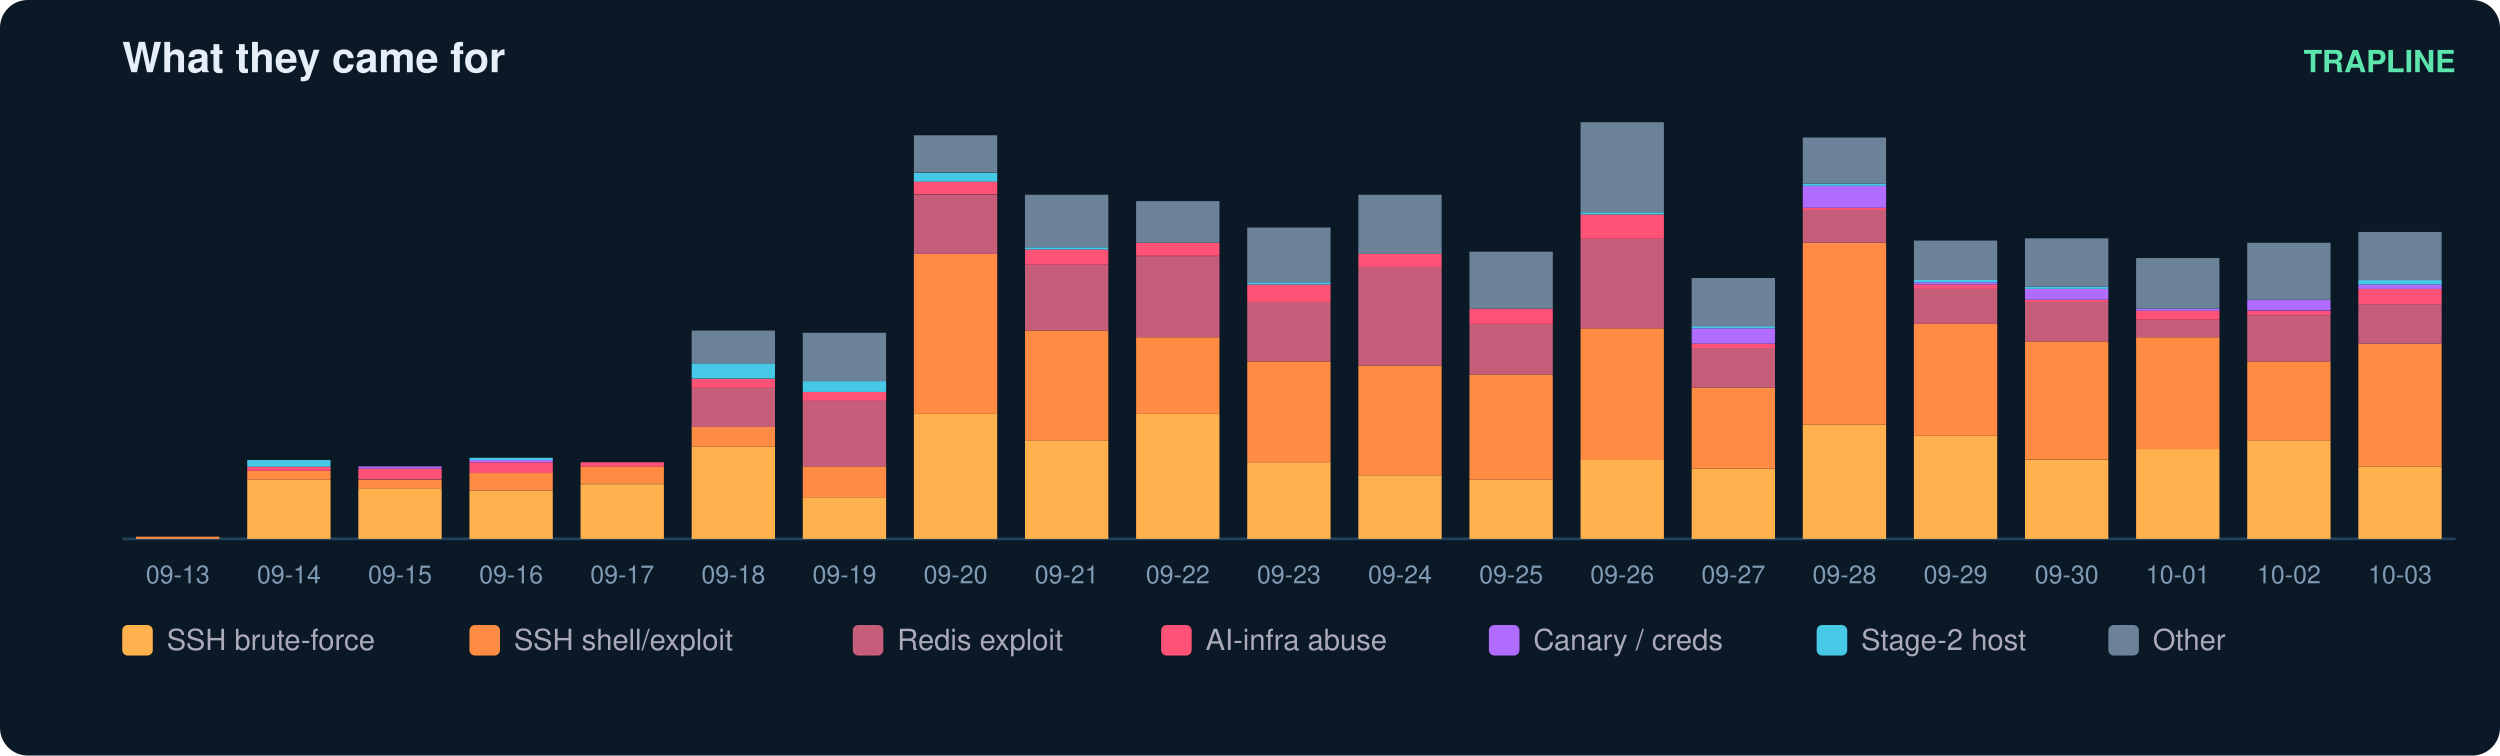
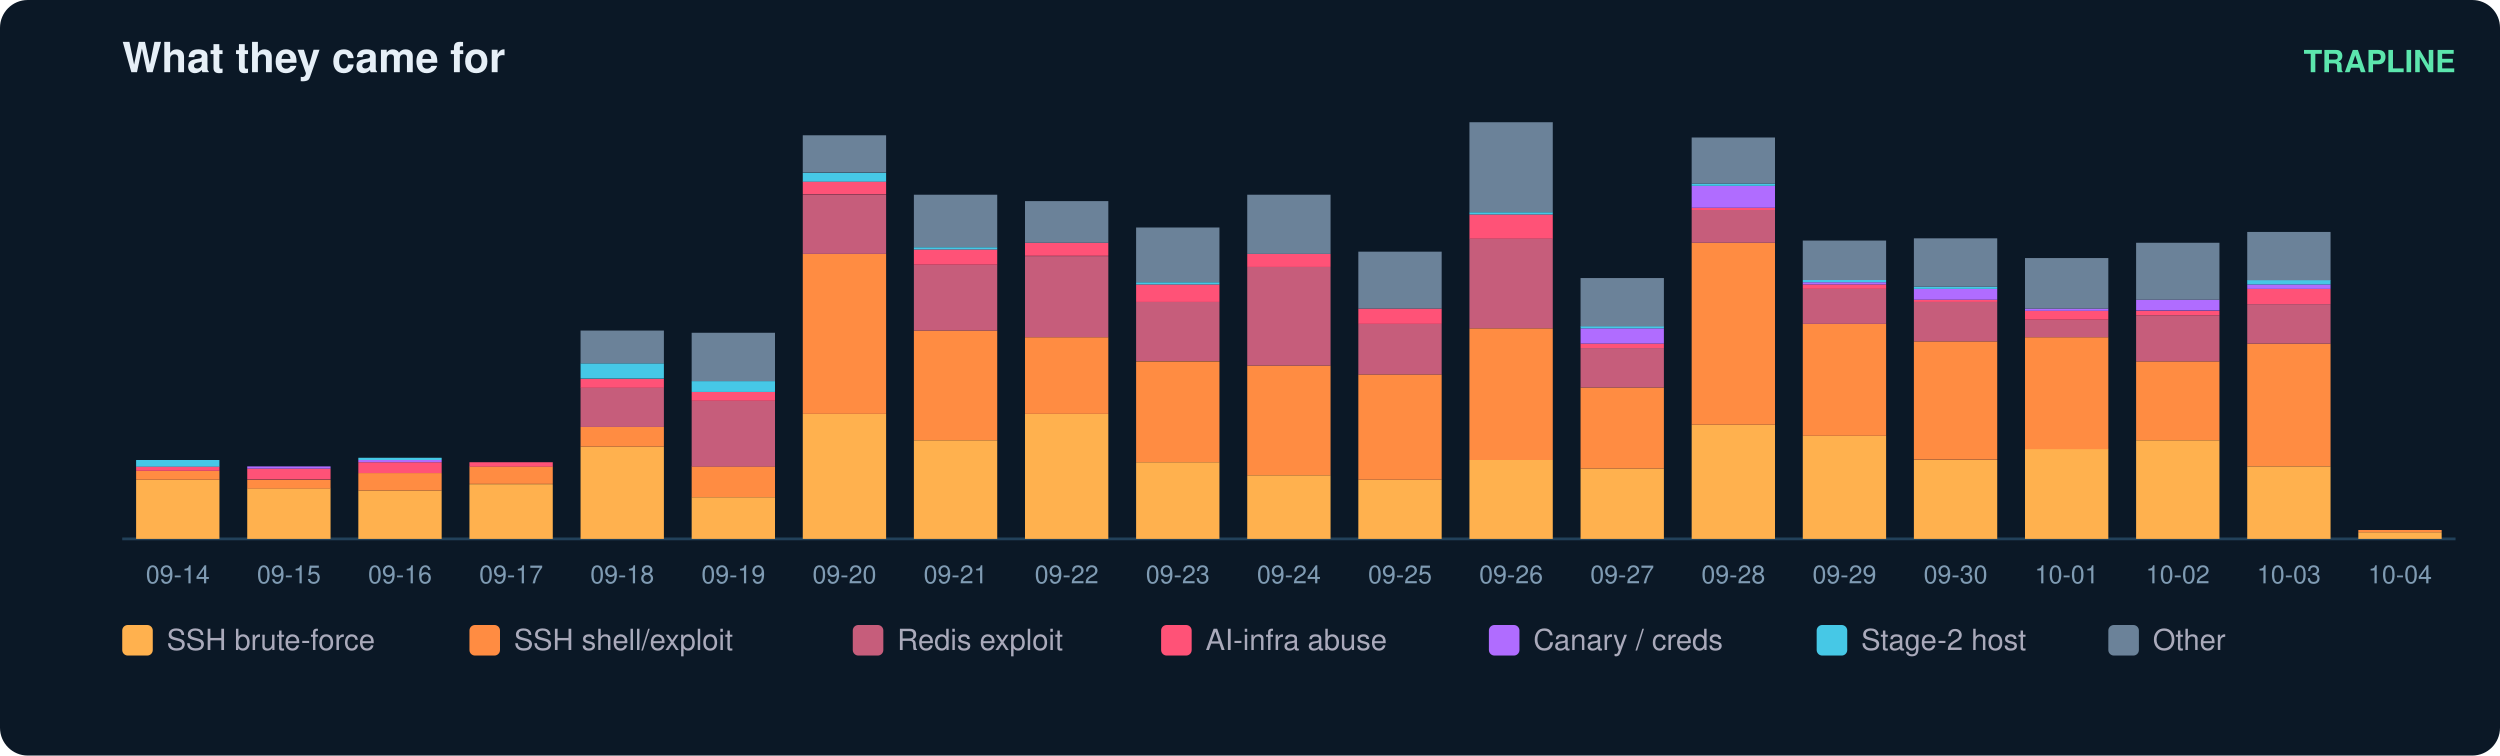
<svg xmlns="http://www.w3.org/2000/svg" width="900" height="272" viewBox="0 0 900 272" font-family="ui-sans-serif,Segoe UI,Helvetica,Arial">
  <rect width="900" height="272" rx="10" fill="#0b1826" />
  <text x="44" y="26" fill="#e6eff7" font-size="15" font-weight="700">What they came for</text>
  <text x="884" y="26" fill="#5ce6ad" font-size="11" text-anchor="end" font-weight="600">TRAPLINE</text>
  <line x1="44" y1="194" x2="884" y2="194" stroke="#22415a" />
-   <rect x="49" y="193.2" width="30" height="0.8" fill="#ff8c42" />
-   <text x="64.0" y="210.0" fill="#7f9bb3" font-size="9" text-anchor="middle">09-13</text>
-   <rect x="89" y="172.7" width="30" height="21.3" fill="#ffb14e" />
-   <rect x="89" y="169.5" width="30" height="3.2" fill="#ff8c42" />
-   <rect x="89" y="167.9" width="30" height="1.6" fill="#ff5277" />
-   <rect x="89" y="165.6" width="30" height="2.4" fill="#46c8e6" />
-   <text x="104.0" y="210.0" fill="#7f9bb3" font-size="9" text-anchor="middle">09-14</text>
-   <rect x="129" y="175.8" width="30" height="18.2" fill="#ffb14e" />
-   <rect x="129" y="172.7" width="30" height="3.2" fill="#ff8c42" />
-   <rect x="129" y="168.7" width="30" height="3.9" fill="#ff5277" />
-   <rect x="129" y="167.9" width="30" height="0.8" fill="#b06cff" />
-   <text x="144.0" y="210.0" fill="#7f9bb3" font-size="9" text-anchor="middle">09-15</text>
-   <rect x="169" y="176.6" width="30" height="17.4" fill="#ffb14e" />
-   <rect x="169" y="170.3" width="30" height="6.3" fill="#ff8c42" />
-   <rect x="169" y="166.4" width="30" height="3.9" fill="#ff5277" />
-   <rect x="169" y="165.6" width="30" height="0.8" fill="#b06cff" />
-   <rect x="169" y="164.8" width="30" height="0.8" fill="#46c8e6" />
-   <text x="184.0" y="210.0" fill="#7f9bb3" font-size="9" text-anchor="middle">09-16</text>
-   <rect x="209" y="174.3" width="30" height="19.7" fill="#ffb14e" />
-   <rect x="209" y="167.9" width="30" height="6.3" fill="#ff8c42" />
-   <rect x="209" y="166.4" width="30" height="1.6" fill="#ff5277" />
-   <text x="224.0" y="210.0" fill="#7f9bb3" font-size="9" text-anchor="middle">09-17</text>
-   <rect x="249" y="160.8" width="30" height="33.2" fill="#ffb14e" />
-   <rect x="249" y="153.7" width="30" height="7.1" fill="#ff8c42" />
-   <rect x="249" y="139.5" width="30" height="14.2" fill="#c65d7b" />
-   <rect x="249" y="136.4" width="30" height="3.2" fill="#ff5277" />
-   <rect x="249" y="130.8" width="30" height="5.5" fill="#46c8e6" />
-   <rect x="249" y="119.0" width="30" height="11.8" fill="#6b8299" />
-   <text x="264.0" y="210.0" fill="#7f9bb3" font-size="9" text-anchor="middle">09-18</text>
-   <rect x="289" y="179.0" width="30" height="15.0" fill="#ffb14e" />
-   <rect x="289" y="167.9" width="30" height="11.1" fill="#ff8c42" />
-   <rect x="289" y="144.3" width="30" height="23.7" fill="#c65d7b" />
-   <rect x="289" y="141.1" width="30" height="3.2" fill="#ff5277" />
-   <rect x="289" y="137.2" width="30" height="3.9" fill="#46c8e6" />
-   <rect x="289" y="119.8" width="30" height="17.4" fill="#6b8299" />
-   <text x="304.0" y="210.0" fill="#7f9bb3" font-size="9" text-anchor="middle">09-19</text>
-   <rect x="329" y="149.0" width="30" height="45.0" fill="#ffb14e" />
-   <rect x="329" y="91.4" width="30" height="57.6" fill="#ff8c42" />
-   <rect x="329" y="70.1" width="30" height="21.3" fill="#c65d7b" />
-   <rect x="329" y="65.3" width="30" height="4.7" fill="#ff5277" />
-   <rect x="329" y="62.2" width="30" height="3.2" fill="#46c8e6" />
-   <rect x="329" y="48.7" width="30" height="13.4" fill="#6b8299" />
-   <text x="344.0" y="210.0" fill="#7f9bb3" font-size="9" text-anchor="middle">09-20</text>
-   <rect x="369" y="158.5" width="30" height="35.5" fill="#ffb14e" />
-   <rect x="369" y="119.0" width="30" height="39.5" fill="#ff8c42" />
-   <rect x="369" y="95.3" width="30" height="23.7" fill="#c65d7b" />
-   <rect x="369" y="89.8" width="30" height="5.5" fill="#ff5277" />
-   <rect x="369" y="89.0" width="30" height="0.8" fill="#46c8e6" />
-   <rect x="369" y="70.1" width="30" height="18.9" fill="#6b8299" />
-   <text x="384.0" y="210.0" fill="#7f9bb3" font-size="9" text-anchor="middle">09-21</text>
-   <rect x="409" y="149.0" width="30" height="45.0" fill="#ffb14e" />
-   <rect x="409" y="121.4" width="30" height="27.6" fill="#ff8c42" />
-   <rect x="409" y="92.2" width="30" height="29.2" fill="#c65d7b" />
-   <rect x="409" y="87.4" width="30" height="4.7" fill="#ff5277" />
-   <rect x="409" y="72.4" width="30" height="15.0" fill="#6b8299" />
-   <text x="424.0" y="210.0" fill="#7f9bb3" font-size="9" text-anchor="middle">09-22</text>
-   <rect x="449" y="166.4" width="30" height="27.6" fill="#ffb14e" />
-   <rect x="449" y="130.1" width="30" height="36.3" fill="#ff8c42" />
-   <rect x="449" y="108.7" width="30" height="21.3" fill="#c65d7b" />
-   <rect x="449" y="102.4" width="30" height="6.3" fill="#ff5277" />
-   <rect x="449" y="101.6" width="30" height="0.8" fill="#46c8e6" />
-   <rect x="449" y="81.9" width="30" height="19.7" fill="#6b8299" />
-   <text x="464.0" y="210.0" fill="#7f9bb3" font-size="9" text-anchor="middle">09-23</text>
-   <rect x="489" y="171.1" width="30" height="22.9" fill="#ffb14e" />
-   <rect x="489" y="131.6" width="30" height="39.5" fill="#ff8c42" />
-   <rect x="489" y="96.1" width="30" height="35.5" fill="#c65d7b" />
-   <rect x="489" y="91.4" width="30" height="4.7" fill="#ff5277" />
-   <rect x="489" y="70.1" width="30" height="21.3" fill="#6b8299" />
-   <text x="504.0" y="210.0" fill="#7f9bb3" font-size="9" text-anchor="middle">09-24</text>
-   <rect x="529" y="172.7" width="30" height="21.3" fill="#ffb14e" />
-   <rect x="529" y="134.8" width="30" height="37.9" fill="#ff8c42" />
-   <rect x="529" y="116.6" width="30" height="18.2" fill="#c65d7b" />
-   <rect x="529" y="111.1" width="30" height="5.5" fill="#ff5277" />
-   <rect x="529" y="90.6" width="30" height="20.5" fill="#6b8299" />
-   <text x="544.0" y="210.0" fill="#7f9bb3" font-size="9" text-anchor="middle">09-25</text>
-   <rect x="569" y="165.6" width="30" height="28.4" fill="#ffb14e" />
-   <rect x="569" y="118.2" width="30" height="47.4" fill="#ff8c42" />
-   <rect x="569" y="85.8" width="30" height="32.4" fill="#c65d7b" />
-   <rect x="569" y="77.2" width="30" height="8.7" fill="#ff5277" />
-   <rect x="569" y="76.4" width="30" height="0.8" fill="#46c8e6" />
-   <rect x="569" y="44.0" width="30" height="32.4" fill="#6b8299" />
-   <text x="584.0" y="210.0" fill="#7f9bb3" font-size="9" text-anchor="middle">09-26</text>
-   <rect x="609" y="168.7" width="30" height="25.3" fill="#ffb14e" />
-   <rect x="609" y="139.5" width="30" height="29.2" fill="#ff8c42" />
-   <rect x="609" y="125.3" width="30" height="14.2" fill="#c65d7b" />
-   <rect x="609" y="123.7" width="30" height="1.6" fill="#ff5277" />
-   <rect x="609" y="118.2" width="30" height="5.5" fill="#b06cff" />
-   <rect x="609" y="117.4" width="30" height="0.8" fill="#46c8e6" />
-   <rect x="609" y="100.1" width="30" height="17.4" fill="#6b8299" />
-   <text x="624.0" y="210.0" fill="#7f9bb3" font-size="9" text-anchor="middle">09-27</text>
-   <rect x="649" y="152.9" width="30" height="41.1" fill="#ffb14e" />
-   <rect x="649" y="87.4" width="30" height="65.5" fill="#ff8c42" />
-   <rect x="649" y="75.6" width="30" height="11.8" fill="#c65d7b" />
-   <rect x="649" y="74.8" width="30" height="0.8" fill="#ff5277" />
-   <rect x="649" y="66.9" width="30" height="7.9" fill="#b06cff" />
-   <rect x="649" y="66.1" width="30" height="0.8" fill="#46c8e6" />
-   <rect x="649" y="49.5" width="30" height="16.6" fill="#6b8299" />
-   <text x="664.0" y="210.0" fill="#7f9bb3" font-size="9" text-anchor="middle">09-28</text>
-   <rect x="689" y="156.9" width="30" height="37.1" fill="#ffb14e" />
-   <rect x="689" y="116.6" width="30" height="40.3" fill="#ff8c42" />
-   <rect x="689" y="104.0" width="30" height="12.6" fill="#c65d7b" />
-   <rect x="689" y="102.4" width="30" height="1.6" fill="#ff5277" />
-   <rect x="689" y="101.6" width="30" height="0.8" fill="#b06cff" />
-   <rect x="689" y="100.8" width="30" height="0.8" fill="#46c8e6" />
-   <rect x="689" y="86.6" width="30" height="14.2" fill="#6b8299" />
-   <text x="704.0" y="210.0" fill="#7f9bb3" font-size="9" text-anchor="middle">09-29</text>
-   <rect x="729" y="165.6" width="30" height="28.4" fill="#ffb14e" />
-   <rect x="729" y="122.9" width="30" height="42.6" fill="#ff8c42" />
-   <rect x="729" y="108.7" width="30" height="14.2" fill="#c65d7b" />
-   <rect x="729" y="107.9" width="30" height="0.8" fill="#ff5277" />
-   <rect x="729" y="104.0" width="30" height="3.9" fill="#b06cff" />
-   <rect x="729" y="103.2" width="30" height="0.8" fill="#46c8e6" />
-   <rect x="729" y="85.8" width="30" height="17.4" fill="#6b8299" />
-   <text x="744.0" y="210.0" fill="#7f9bb3" font-size="9" text-anchor="middle">09-30</text>
-   <rect x="769" y="161.6" width="30" height="32.4" fill="#ffb14e" />
-   <rect x="769" y="121.4" width="30" height="40.3" fill="#ff8c42" />
-   <rect x="769" y="115.1" width="30" height="6.3" fill="#c65d7b" />
-   <rect x="769" y="111.9" width="30" height="3.2" fill="#ff5277" />
-   <rect x="769" y="111.1" width="30" height="0.8" fill="#b06cff" />
-   <rect x="769" y="92.9" width="30" height="18.2" fill="#6b8299" />
-   <text x="784.0" y="210.0" fill="#7f9bb3" font-size="9" text-anchor="middle">10-01</text>
-   <rect x="809" y="158.5" width="30" height="35.5" fill="#ffb14e" />
-   <rect x="809" y="130.1" width="30" height="28.4" fill="#ff8c42" />
-   <rect x="809" y="113.5" width="30" height="16.6" fill="#c65d7b" />
-   <rect x="809" y="111.9" width="30" height="1.6" fill="#ff5277" />
-   <rect x="809" y="107.9" width="30" height="3.9" fill="#b06cff" />
-   <rect x="809" y="87.4" width="30" height="20.5" fill="#6b8299" />
-   <text x="824.0" y="210.0" fill="#7f9bb3" font-size="9" text-anchor="middle">10-02</text>
-   <rect x="849" y="167.9" width="30" height="26.1" fill="#ffb14e" />
-   <rect x="849" y="123.7" width="30" height="44.2" fill="#ff8c42" />
-   <rect x="849" y="109.5" width="30" height="14.2" fill="#c65d7b" />
-   <rect x="849" y="104.0" width="30" height="5.5" fill="#ff5277" />
-   <rect x="849" y="102.4" width="30" height="1.6" fill="#b06cff" />
-   <rect x="849" y="100.8" width="30" height="1.6" fill="#46c8e6" />
-   <rect x="849" y="83.5" width="30" height="17.4" fill="#6b8299" />
-   <text x="864.0" y="210.0" fill="#7f9bb3" font-size="9" text-anchor="middle">10-03</text>
+   <rect x="49" y="172.7" width="30" height="21.3" fill="#ffb14e" />
+   <rect x="49" y="169.5" width="30" height="3.2" fill="#ff8c42" />
+   <rect x="49" y="167.9" width="30" height="1.6" fill="#ff5277" />
+   <rect x="49" y="165.6" width="30" height="2.4" fill="#46c8e6" />
+   <text x="64.0" y="210.0" fill="#7f9bb3" font-size="9" text-anchor="middle">09-14</text>
+   <rect x="89" y="175.8" width="30" height="18.2" fill="#ffb14e" />
+   <rect x="89" y="172.7" width="30" height="3.2" fill="#ff8c42" />
+   <rect x="89" y="168.7" width="30" height="3.9" fill="#ff5277" />
+   <rect x="89" y="167.9" width="30" height="0.8" fill="#b06cff" />
+   <text x="104.0" y="210.0" fill="#7f9bb3" font-size="9" text-anchor="middle">09-15</text>
+   <rect x="129" y="176.6" width="30" height="17.4" fill="#ffb14e" />
+   <rect x="129" y="170.3" width="30" height="6.3" fill="#ff8c42" />
+   <rect x="129" y="166.4" width="30" height="3.9" fill="#ff5277" />
+   <rect x="129" y="165.6" width="30" height="0.8" fill="#b06cff" />
+   <rect x="129" y="164.8" width="30" height="0.8" fill="#46c8e6" />
+   <text x="144.0" y="210.0" fill="#7f9bb3" font-size="9" text-anchor="middle">09-16</text>
+   <rect x="169" y="174.3" width="30" height="19.7" fill="#ffb14e" />
+   <rect x="169" y="167.9" width="30" height="6.3" fill="#ff8c42" />
+   <rect x="169" y="166.4" width="30" height="1.6" fill="#ff5277" />
+   <text x="184.0" y="210.0" fill="#7f9bb3" font-size="9" text-anchor="middle">09-17</text>
+   <rect x="209" y="160.8" width="30" height="33.2" fill="#ffb14e" />
+   <rect x="209" y="153.7" width="30" height="7.1" fill="#ff8c42" />
+   <rect x="209" y="139.5" width="30" height="14.2" fill="#c65d7b" />
+   <rect x="209" y="136.4" width="30" height="3.2" fill="#ff5277" />
+   <rect x="209" y="130.8" width="30" height="5.5" fill="#46c8e6" />
+   <rect x="209" y="119.0" width="30" height="11.8" fill="#6b8299" />
+   <text x="224.0" y="210.0" fill="#7f9bb3" font-size="9" text-anchor="middle">09-18</text>
+   <rect x="249" y="179.0" width="30" height="15.0" fill="#ffb14e" />
+   <rect x="249" y="167.9" width="30" height="11.1" fill="#ff8c42" />
+   <rect x="249" y="144.3" width="30" height="23.7" fill="#c65d7b" />
+   <rect x="249" y="141.1" width="30" height="3.2" fill="#ff5277" />
+   <rect x="249" y="137.2" width="30" height="3.9" fill="#46c8e6" />
+   <rect x="249" y="119.8" width="30" height="17.4" fill="#6b8299" />
+   <text x="264.0" y="210.0" fill="#7f9bb3" font-size="9" text-anchor="middle">09-19</text>
+   <rect x="289" y="149.0" width="30" height="45.0" fill="#ffb14e" />
+   <rect x="289" y="91.4" width="30" height="57.6" fill="#ff8c42" />
+   <rect x="289" y="70.1" width="30" height="21.3" fill="#c65d7b" />
+   <rect x="289" y="65.3" width="30" height="4.7" fill="#ff5277" />
+   <rect x="289" y="62.2" width="30" height="3.2" fill="#46c8e6" />
+   <rect x="289" y="48.7" width="30" height="13.4" fill="#6b8299" />
+   <text x="304.0" y="210.0" fill="#7f9bb3" font-size="9" text-anchor="middle">09-20</text>
+   <rect x="329" y="158.5" width="30" height="35.5" fill="#ffb14e" />
+   <rect x="329" y="119.0" width="30" height="39.5" fill="#ff8c42" />
+   <rect x="329" y="95.3" width="30" height="23.7" fill="#c65d7b" />
+   <rect x="329" y="89.8" width="30" height="5.5" fill="#ff5277" />
+   <rect x="329" y="89.0" width="30" height="0.8" fill="#46c8e6" />
+   <rect x="329" y="70.1" width="30" height="18.9" fill="#6b8299" />
+   <text x="344.0" y="210.0" fill="#7f9bb3" font-size="9" text-anchor="middle">09-21</text>
+   <rect x="369" y="149.0" width="30" height="45.0" fill="#ffb14e" />
+   <rect x="369" y="121.4" width="30" height="27.6" fill="#ff8c42" />
+   <rect x="369" y="92.2" width="30" height="29.2" fill="#c65d7b" />
+   <rect x="369" y="87.4" width="30" height="4.7" fill="#ff5277" />
+   <rect x="369" y="72.4" width="30" height="15.0" fill="#6b8299" />
+   <text x="384.0" y="210.0" fill="#7f9bb3" font-size="9" text-anchor="middle">09-22</text>
+   <rect x="409" y="166.4" width="30" height="27.6" fill="#ffb14e" />
+   <rect x="409" y="130.1" width="30" height="36.3" fill="#ff8c42" />
+   <rect x="409" y="108.7" width="30" height="21.3" fill="#c65d7b" />
+   <rect x="409" y="102.4" width="30" height="6.3" fill="#ff5277" />
+   <rect x="409" y="101.6" width="30" height="0.8" fill="#46c8e6" />
+   <rect x="409" y="81.9" width="30" height="19.7" fill="#6b8299" />
+   <text x="424.0" y="210.0" fill="#7f9bb3" font-size="9" text-anchor="middle">09-23</text>
+   <rect x="449" y="171.1" width="30" height="22.9" fill="#ffb14e" />
+   <rect x="449" y="131.6" width="30" height="39.5" fill="#ff8c42" />
+   <rect x="449" y="96.1" width="30" height="35.5" fill="#c65d7b" />
+   <rect x="449" y="91.4" width="30" height="4.7" fill="#ff5277" />
+   <rect x="449" y="70.1" width="30" height="21.3" fill="#6b8299" />
+   <text x="464.0" y="210.0" fill="#7f9bb3" font-size="9" text-anchor="middle">09-24</text>
+   <rect x="489" y="172.7" width="30" height="21.3" fill="#ffb14e" />
+   <rect x="489" y="134.8" width="30" height="37.9" fill="#ff8c42" />
+   <rect x="489" y="116.6" width="30" height="18.2" fill="#c65d7b" />
+   <rect x="489" y="111.1" width="30" height="5.5" fill="#ff5277" />
+   <rect x="489" y="90.6" width="30" height="20.5" fill="#6b8299" />
+   <text x="504.0" y="210.0" fill="#7f9bb3" font-size="9" text-anchor="middle">09-25</text>
+   <rect x="529" y="165.6" width="30" height="28.4" fill="#ffb14e" />
+   <rect x="529" y="118.2" width="30" height="47.4" fill="#ff8c42" />
+   <rect x="529" y="85.8" width="30" height="32.4" fill="#c65d7b" />
+   <rect x="529" y="77.2" width="30" height="8.7" fill="#ff5277" />
+   <rect x="529" y="76.4" width="30" height="0.8" fill="#46c8e6" />
+   <rect x="529" y="44.0" width="30" height="32.4" fill="#6b8299" />
+   <text x="544.0" y="210.0" fill="#7f9bb3" font-size="9" text-anchor="middle">09-26</text>
+   <rect x="569" y="168.7" width="30" height="25.3" fill="#ffb14e" />
+   <rect x="569" y="139.5" width="30" height="29.2" fill="#ff8c42" />
+   <rect x="569" y="125.3" width="30" height="14.2" fill="#c65d7b" />
+   <rect x="569" y="123.7" width="30" height="1.6" fill="#ff5277" />
+   <rect x="569" y="118.2" width="30" height="5.5" fill="#b06cff" />
+   <rect x="569" y="117.4" width="30" height="0.8" fill="#46c8e6" />
+   <rect x="569" y="100.1" width="30" height="17.4" fill="#6b8299" />
+   <text x="584.0" y="210.0" fill="#7f9bb3" font-size="9" text-anchor="middle">09-27</text>
+   <rect x="609" y="152.9" width="30" height="41.1" fill="#ffb14e" />
+   <rect x="609" y="87.4" width="30" height="65.5" fill="#ff8c42" />
+   <rect x="609" y="75.6" width="30" height="11.8" fill="#c65d7b" />
+   <rect x="609" y="74.8" width="30" height="0.8" fill="#ff5277" />
+   <rect x="609" y="66.9" width="30" height="7.9" fill="#b06cff" />
+   <rect x="609" y="66.1" width="30" height="0.8" fill="#46c8e6" />
+   <rect x="609" y="49.5" width="30" height="16.6" fill="#6b8299" />
+   <text x="624.0" y="210.0" fill="#7f9bb3" font-size="9" text-anchor="middle">09-28</text>
+   <rect x="649" y="156.9" width="30" height="37.1" fill="#ffb14e" />
+   <rect x="649" y="116.6" width="30" height="40.3" fill="#ff8c42" />
+   <rect x="649" y="104.0" width="30" height="12.6" fill="#c65d7b" />
+   <rect x="649" y="102.4" width="30" height="1.6" fill="#ff5277" />
+   <rect x="649" y="101.6" width="30" height="0.8" fill="#b06cff" />
+   <rect x="649" y="100.8" width="30" height="0.8" fill="#46c8e6" />
+   <rect x="649" y="86.6" width="30" height="14.2" fill="#6b8299" />
+   <text x="664.0" y="210.0" fill="#7f9bb3" font-size="9" text-anchor="middle">09-29</text>
+   <rect x="689" y="165.6" width="30" height="28.4" fill="#ffb14e" />
+   <rect x="689" y="122.9" width="30" height="42.6" fill="#ff8c42" />
+   <rect x="689" y="108.7" width="30" height="14.2" fill="#c65d7b" />
+   <rect x="689" y="107.9" width="30" height="0.8" fill="#ff5277" />
+   <rect x="689" y="104.0" width="30" height="3.9" fill="#b06cff" />
+   <rect x="689" y="103.2" width="30" height="0.8" fill="#46c8e6" />
+   <rect x="689" y="85.8" width="30" height="17.4" fill="#6b8299" />
+   <text x="704.0" y="210.0" fill="#7f9bb3" font-size="9" text-anchor="middle">09-30</text>
+   <rect x="729" y="161.6" width="30" height="32.4" fill="#ffb14e" />
+   <rect x="729" y="121.4" width="30" height="40.3" fill="#ff8c42" />
+   <rect x="729" y="115.1" width="30" height="6.3" fill="#c65d7b" />
+   <rect x="729" y="111.9" width="30" height="3.2" fill="#ff5277" />
+   <rect x="729" y="111.1" width="30" height="0.8" fill="#b06cff" />
+   <rect x="729" y="92.9" width="30" height="18.2" fill="#6b8299" />
+   <text x="744.0" y="210.0" fill="#7f9bb3" font-size="9" text-anchor="middle">10-01</text>
+   <rect x="769" y="158.5" width="30" height="35.5" fill="#ffb14e" />
+   <rect x="769" y="130.1" width="30" height="28.4" fill="#ff8c42" />
+   <rect x="769" y="113.5" width="30" height="16.6" fill="#c65d7b" />
+   <rect x="769" y="111.9" width="30" height="1.6" fill="#ff5277" />
+   <rect x="769" y="107.9" width="30" height="3.9" fill="#b06cff" />
+   <rect x="769" y="87.4" width="30" height="20.5" fill="#6b8299" />
+   <text x="784.0" y="210.0" fill="#7f9bb3" font-size="9" text-anchor="middle">10-02</text>
+   <rect x="809" y="167.9" width="30" height="26.1" fill="#ffb14e" />
+   <rect x="809" y="123.7" width="30" height="44.2" fill="#ff8c42" />
+   <rect x="809" y="109.5" width="30" height="14.2" fill="#c65d7b" />
+   <rect x="809" y="104.0" width="30" height="5.5" fill="#ff5277" />
+   <rect x="809" y="102.4" width="30" height="1.6" fill="#b06cff" />
+   <rect x="809" y="100.8" width="30" height="1.6" fill="#46c8e6" />
+   <rect x="809" y="83.5" width="30" height="17.4" fill="#6b8299" />
+   <text x="824.0" y="210.0" fill="#7f9bb3" font-size="9" text-anchor="middle">10-03</text>
+   <rect x="849" y="191.6" width="30" height="2.4" fill="#ffb14e" />
+   <rect x="849" y="190.8" width="30" height="0.8" fill="#ff8c42" />
+   <text x="864.0" y="210.0" fill="#7f9bb3" font-size="9" text-anchor="middle">10-04</text>
  <rect x="44" y="225" width="11" height="11" rx="2" fill="#ffb14e" />
  <text x="60" y="234" fill="#aab" font-size="10.5">SSH brute-force</text>
  <rect x="169" y="225" width="11" height="11" rx="2" fill="#ff8c42" />
  <text x="185" y="234" fill="#aab" font-size="10.5">SSH shell/exploit</text>
  <rect x="307" y="225" width="11" height="11" rx="2" fill="#c65d7b" />
  <text x="323" y="234" fill="#aab" font-size="10.5">Redis exploit</text>
  <rect x="418" y="225" width="11" height="11" rx="2" fill="#ff5277" />
  <text x="434" y="234" fill="#aab" font-size="10.5">AI-infra abuse</text>
  <rect x="536" y="225" width="11" height="11" rx="2" fill="#b06cff" />
  <text x="552" y="234" fill="#aab" font-size="10.5">Canary / creds</text>
  <rect x="654" y="225" width="11" height="11" rx="2" fill="#46c8e6" />
  <text x="670" y="234" fill="#aab" font-size="10.5">Stage-2 host</text>
  <rect x="759" y="225" width="11" height="11" rx="2" fill="#6b8299" />
  <text x="775" y="234" fill="#aab" font-size="10.5">Other</text>
</svg>
